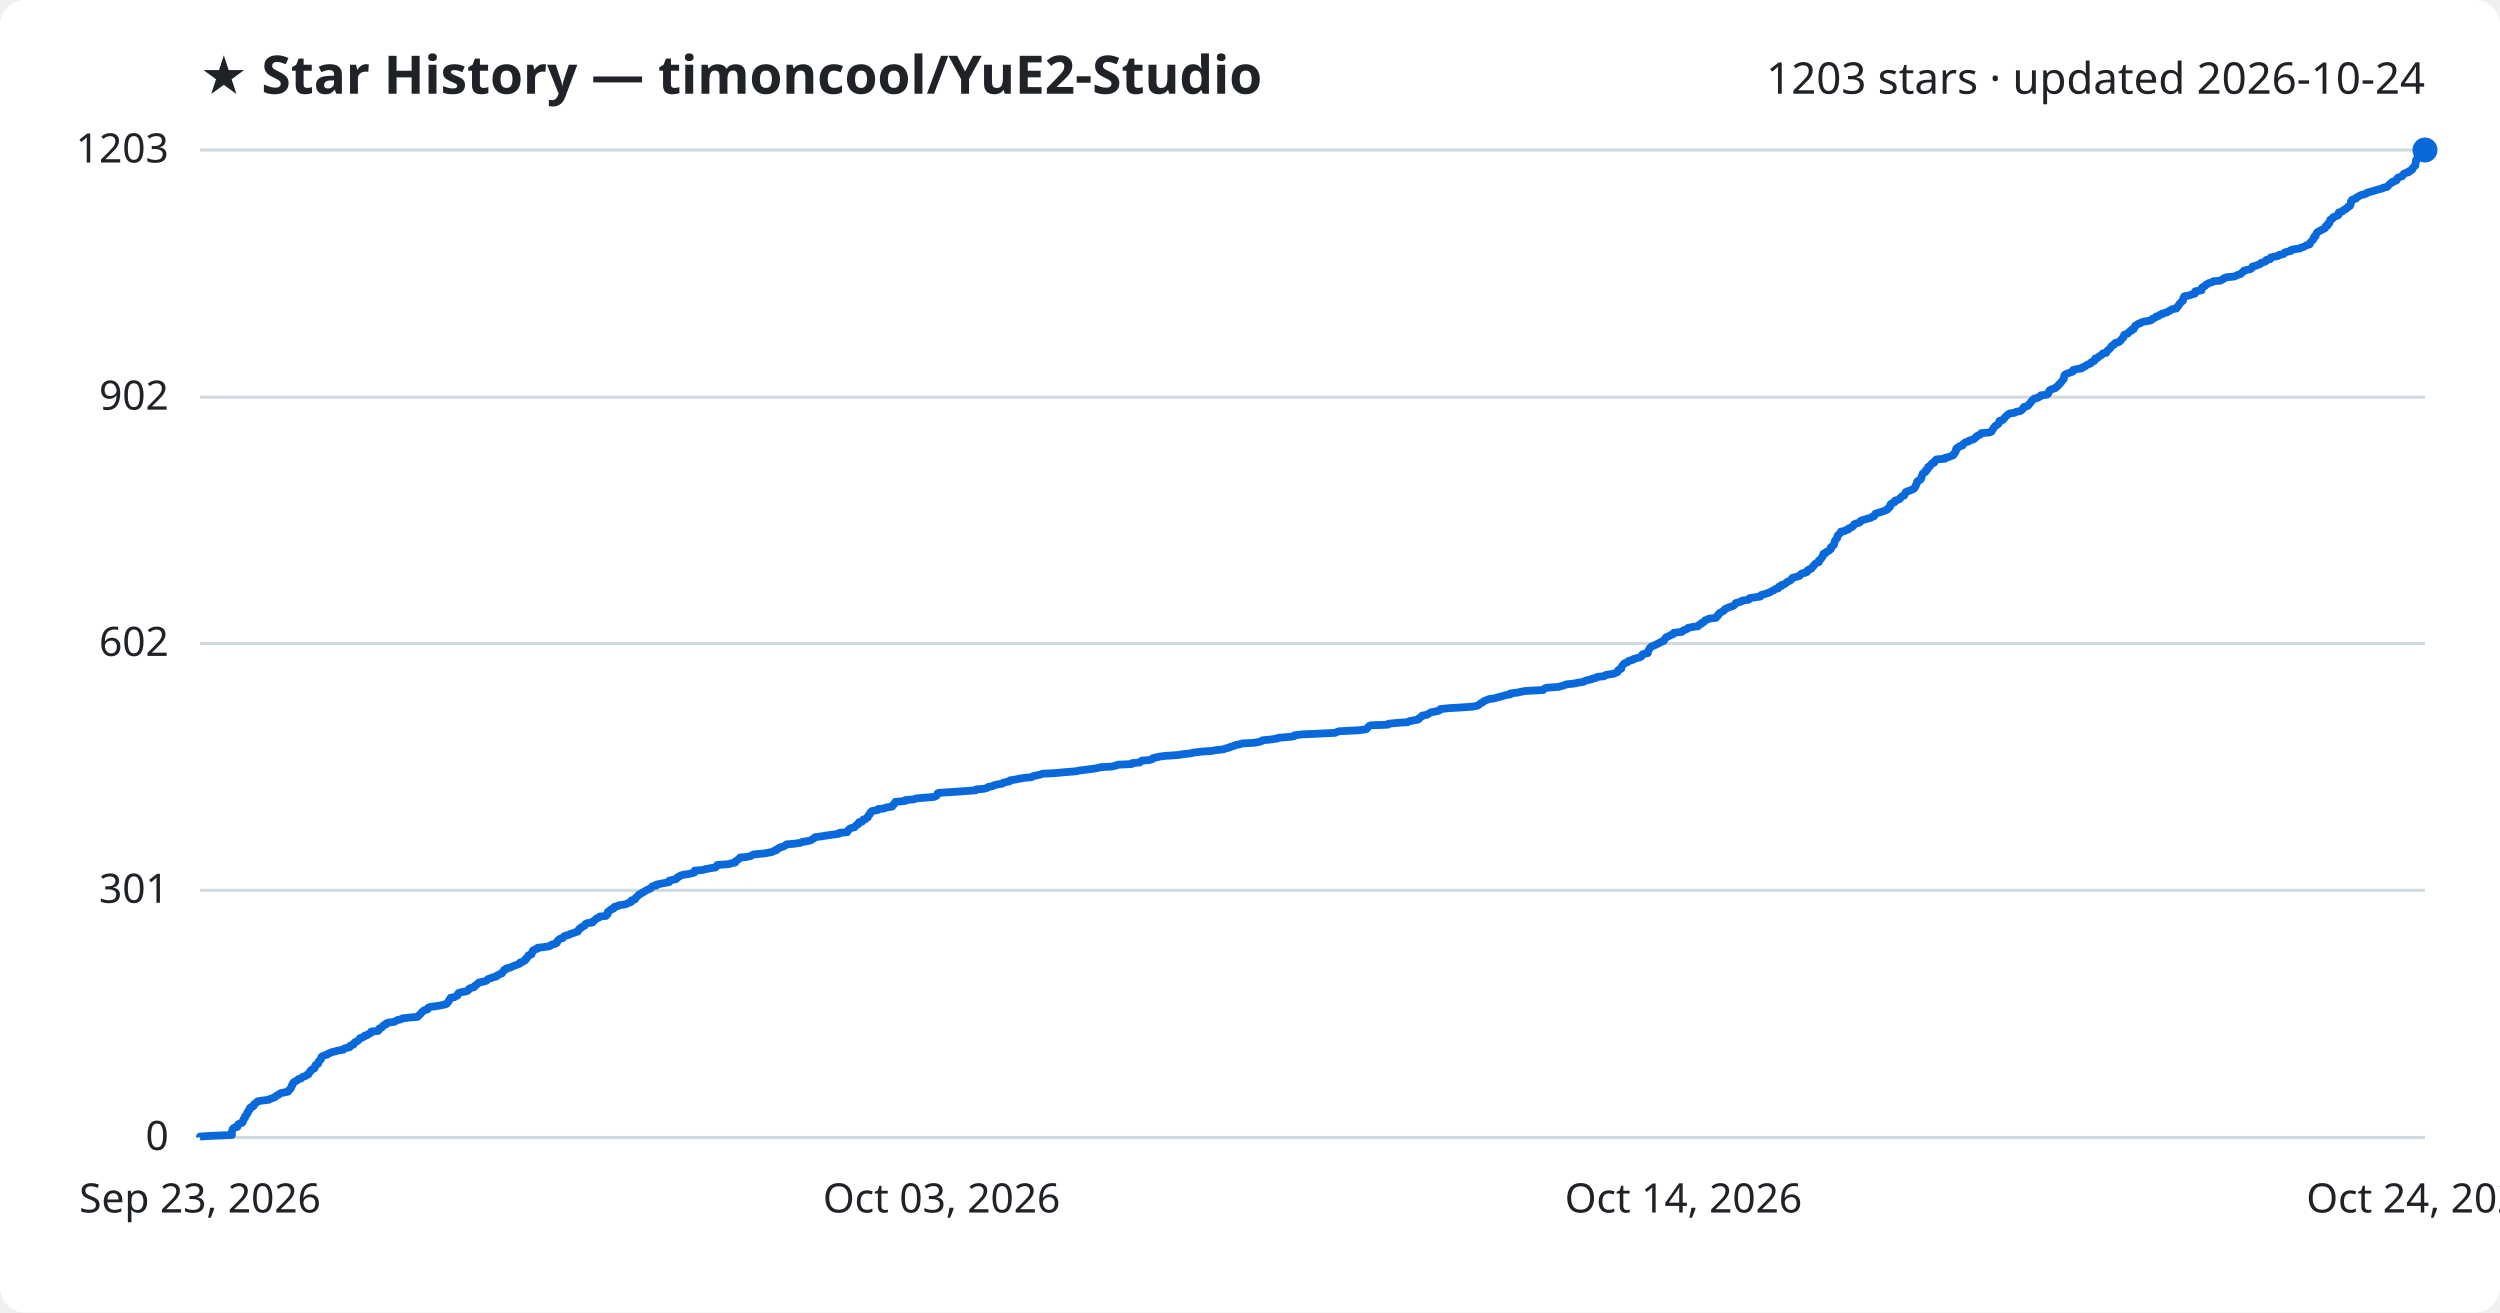
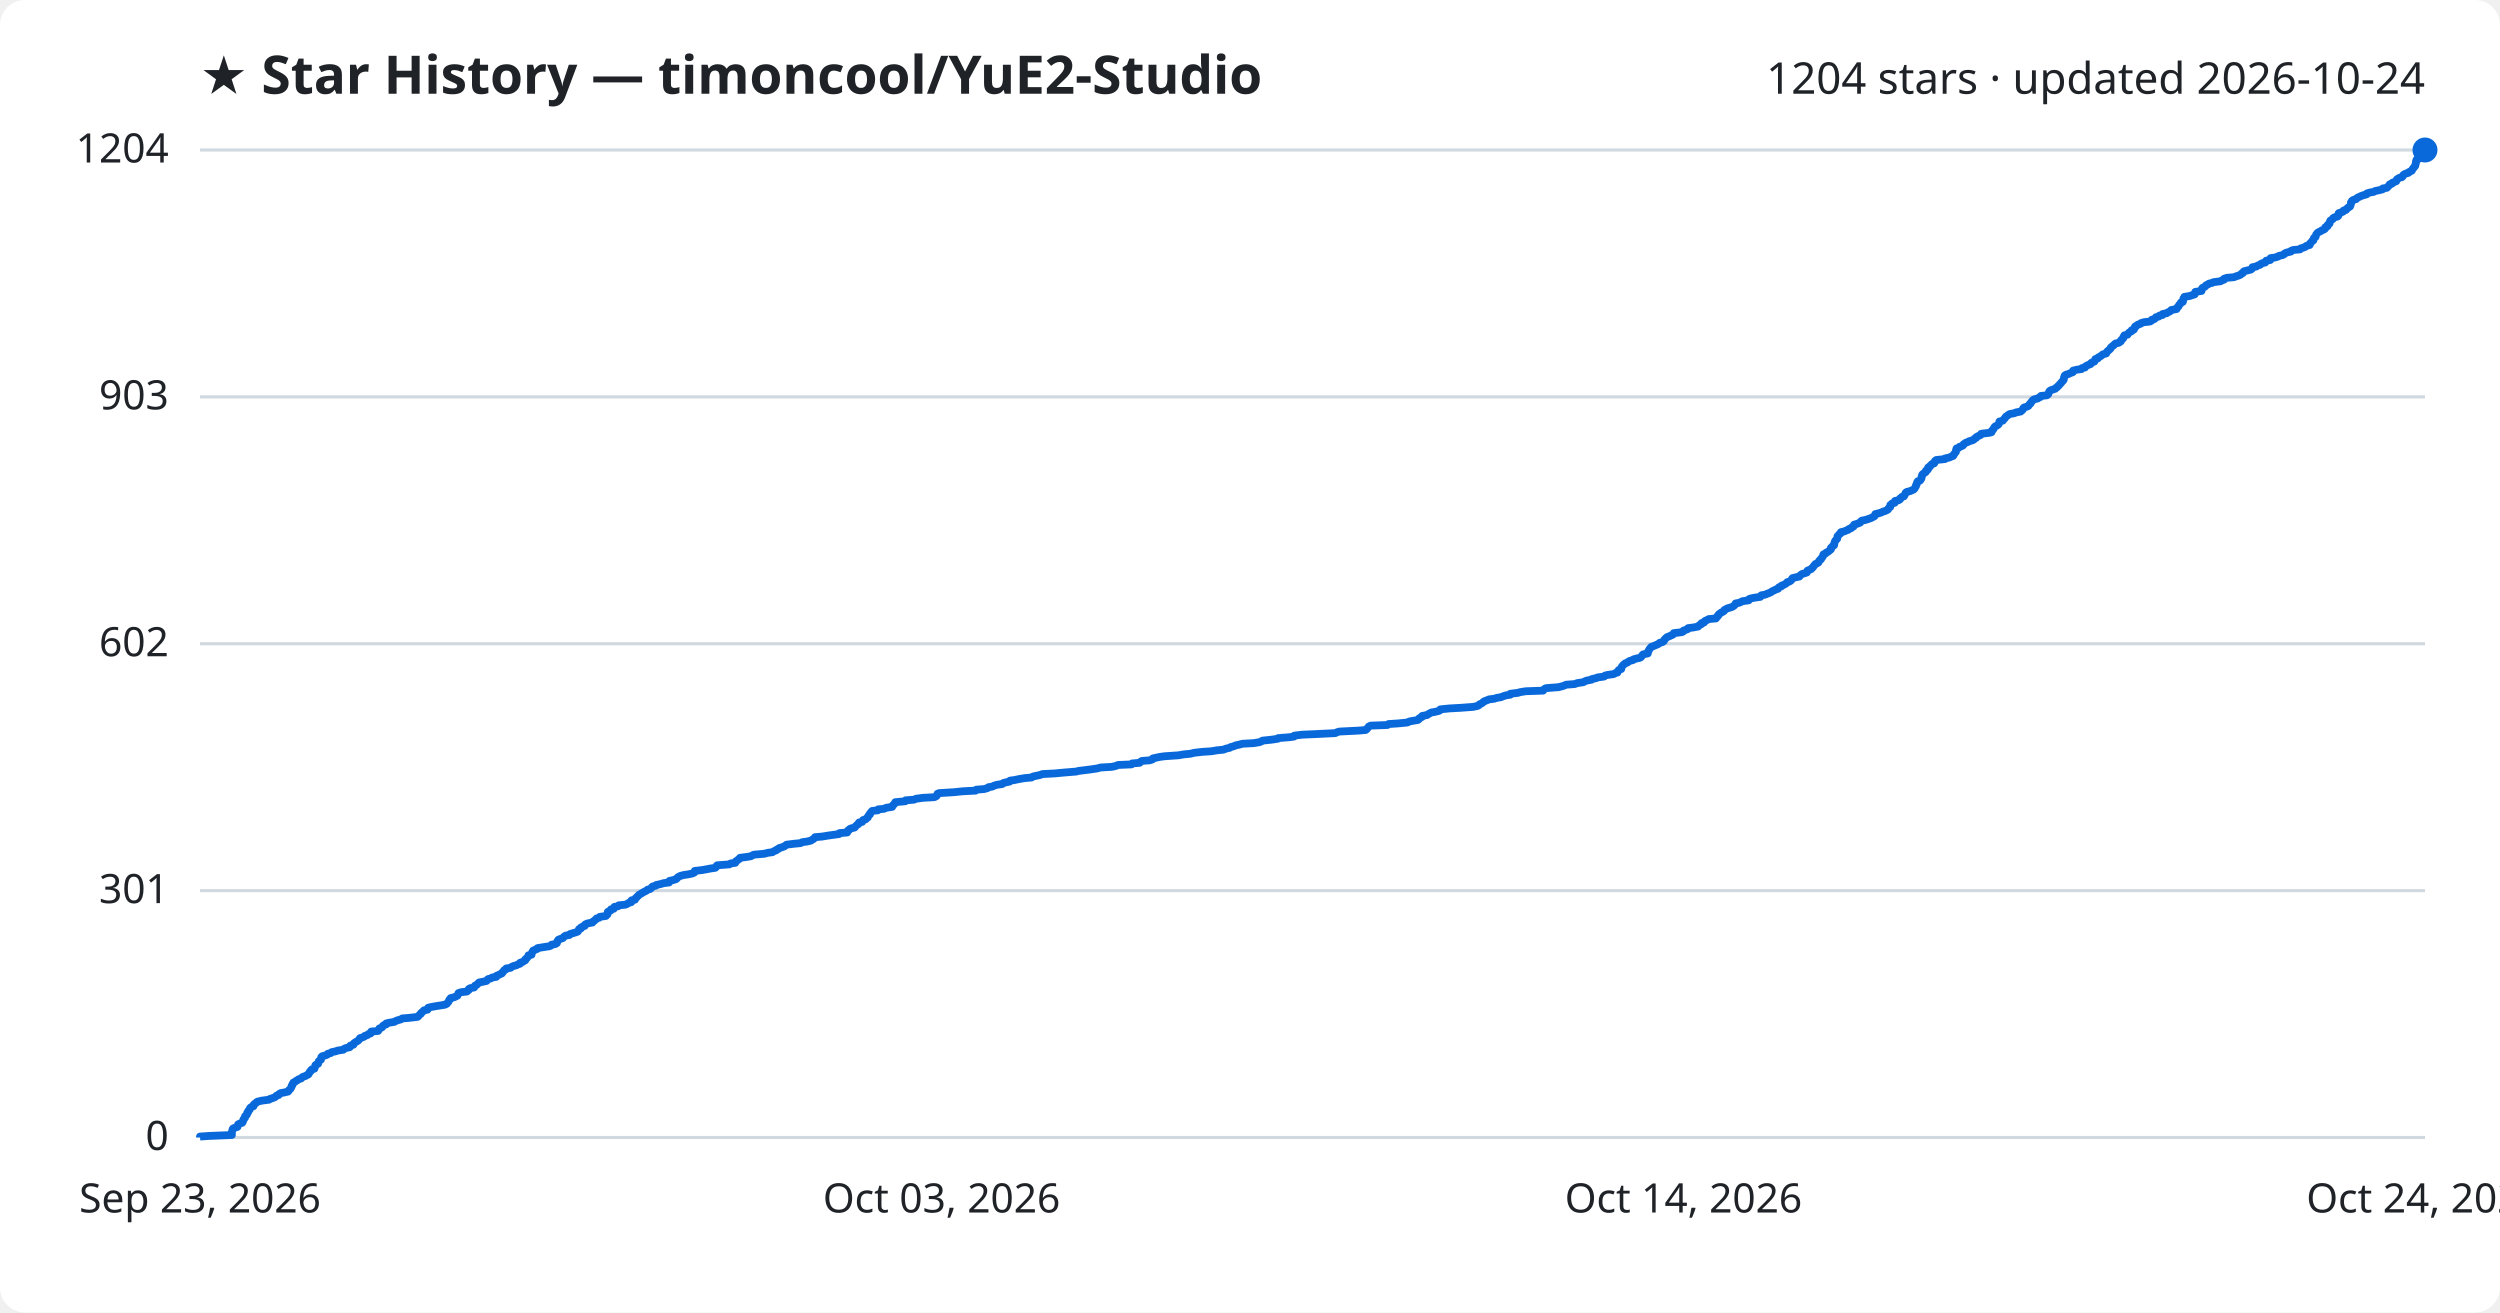
<svg xmlns="http://www.w3.org/2000/svg" viewBox="0 0 800 420" font-family="Segoe UI, sans-serif">
  <rect width="800" height="420" fill="#ffffff" rx="8" />
  <text x="64" y="30" fill="#1f2328" font-size="17" font-weight="700">★ Star History — timoncool/YuE2-Studio</text>
-   <text x="776" y="30" fill="#1f2328" font-size="14" text-anchor="end">1203 stars · updated 2026-10-24</text>
+   <text x="776" y="30" fill="#1f2328" font-size="14" text-anchor="end">1204 stars · updated 2026-10-24</text>
  <line x1="64" y1="364.0" x2="776" y2="364.0" stroke="#d1d9e0" stroke-width="1" />
  <text x="54" y="368.0" fill="#1f2328" font-size="13" text-anchor="end">0</text>
-   <line x1="64" y1="284.9" x2="776" y2="284.9" stroke="#d1d9e0" stroke-width="1" />
-   <text x="54" y="288.9" fill="#1f2328" font-size="13" text-anchor="end">301</text>
-   <line x1="64" y1="205.9" x2="776" y2="205.9" stroke="#d1d9e0" stroke-width="1" />
-   <text x="54" y="209.9" fill="#1f2328" font-size="13" text-anchor="end">602</text>
-   <line x1="64" y1="127.1" x2="776" y2="127.1" stroke="#d1d9e0" stroke-width="1" />
-   <text x="54" y="131.1" fill="#1f2328" font-size="13" text-anchor="end">902</text>
+   <line x1="64" y1="285.0" x2="776" y2="285.0" stroke="#d1d9e0" stroke-width="1" />
+   <text x="54" y="289.0" fill="#1f2328" font-size="13" text-anchor="end">301</text>
+   <line x1="64" y1="206.0" x2="776" y2="206.0" stroke="#d1d9e0" stroke-width="1" />
+   <text x="54" y="210.0" fill="#1f2328" font-size="13" text-anchor="end">602</text>
+   <line x1="64" y1="127.0" x2="776" y2="127.0" stroke="#d1d9e0" stroke-width="1" />
+   <text x="54" y="131.0" fill="#1f2328" font-size="13" text-anchor="end">903</text>
  <line x1="64" y1="48.0" x2="776" y2="48.0" stroke="#d1d9e0" stroke-width="1" />
-   <text x="54" y="52.0" fill="#1f2328" font-size="13" text-anchor="end">1203</text>
-   <path d="M64.0,364.0 L64.0,363.7 L66.9,363.5 L74.2,363.2 L74.2,362.9 L74.2,362.7 L74.2,362.4 L74.2,362.2 L74.3,361.9 L74.4,361.6 L74.4,361.4 L74.6,361.1 L75.1,360.8 L76.0,360.6 L76.1,360.3 L76.1,360.1 L76.2,359.8 L76.8,359.5 L77.5,359.3 L77.7,359.0 L77.7,358.7 L77.9,358.5 L77.9,358.2 L78.1,358.0 L78.4,357.7 L78.4,357.4 L78.4,357.2 L78.8,356.9 L79.0,356.6 L79.1,356.4 L79.1,356.1 L79.4,355.9 L79.4,355.6 L79.6,355.3 L79.9,355.1 L80.0,354.8 L80.0,354.5 L80.3,354.3 L81.1,354.0 L81.2,353.8 L81.2,353.5 L81.5,353.2 L81.9,353.0 L82.1,352.7 L82.5,352.4 L83.8,352.2 L86.1,351.9 L86.3,351.7 L87.2,351.4 L88.0,351.1 L88.2,350.9 L88.5,350.6 L89.2,350.3 L89.3,350.1 L89.8,349.8 L90.9,349.6 L92.2,349.3 L92.4,349.0 L92.5,348.8 L92.9,348.5 L93.0,348.2 L93.2,348.0 L93.3,347.7 L93.3,347.5 L93.6,347.2 L93.6,346.9 L93.8,346.7 L93.9,346.4 L94.4,346.1 L94.7,345.9 L95.3,345.6 L95.5,345.3 L96.4,345.1 L96.6,344.8 L96.9,344.6 L97.8,344.3 L98.1,344.0 L98.7,343.8 L98.8,343.5 L99.0,343.2 L99.1,343.0 L99.5,342.7 L99.5,342.5 L99.8,342.2 L100.6,341.9 L100.7,341.7 L100.8,341.4 L100.9,341.1 L100.9,340.9 L101.3,340.6 L101.8,340.4 L101.8,340.1 L101.9,339.8 L102.0,339.6 L102.4,339.3 L102.7,339.0 L102.7,338.8 L102.8,338.5 L102.8,338.3 L103.1,338.0 L103.9,337.7 L104.7,337.5 L104.9,337.2 L105.8,336.9 L106.1,336.7 L107.5,336.4 L108.0,336.2 L109.9,335.9 L110.0,335.6 L110.6,335.4 L111.9,335.1 L112.1,334.8 L112.1,334.6 L113.1,334.3 L113.1,334.1 L113.3,333.8 L113.6,333.5 L114.1,333.3 L114.6,333.0 L114.8,332.7 L115.1,332.5 L115.2,332.2 L115.9,332.0 L116.6,331.7 L116.7,331.4 L117.6,331.2 L117.9,330.9 L118.6,330.6 L118.8,330.4 L118.8,330.1 L121.0,329.9 L121.2,329.6 L121.3,329.3 L121.4,329.1 L122.2,328.8 L122.4,328.5 L122.5,328.3 L122.9,328.0 L123.6,327.8 L123.6,327.5 L124.4,327.2 L126.2,327.0 L126.7,326.7 L127.2,326.4 L128.3,326.2 L128.7,325.9 L131.1,325.6 L133.6,325.4 L133.9,325.1 L134.1,324.9 L134.4,324.6 L134.7,324.3 L134.8,324.1 L135.2,323.8 L135.4,323.5 L135.7,323.3 L136.8,323.0 L136.9,322.8 L137.0,322.5 L137.7,322.2 L139.3,322.0 L141.2,321.7 L142.4,321.4 L143.0,321.2 L143.1,320.9 L143.4,320.7 L143.6,320.4 L143.7,320.1 L143.8,319.9 L144.2,319.6 L144.2,319.3 L145.4,319.1 L145.8,318.8 L146.4,318.6 L146.5,318.3 L146.6,318.0 L146.7,317.8 L147.6,317.5 L149.4,317.2 L149.7,317.0 L150.0,316.7 L150.0,316.5 L150.5,316.2 L151.7,315.9 L151.9,315.7 L152.0,315.4 L152.5,315.1 L152.8,314.9 L153.0,314.6 L153.3,314.4 L154.8,314.1 L155.7,313.8 L155.9,313.6 L156.2,313.3 L157.1,313.0 L157.5,312.8 L158.8,312.5 L158.8,312.3 L159.5,312.0 L159.9,311.7 L160.6,311.5 L160.7,311.2 L161.0,310.9 L161.2,310.7 L161.3,310.4 L161.9,310.2 L162.0,309.9 L163.4,309.6 L163.7,309.4 L164.4,309.1 L165.2,308.8 L165.8,308.6 L166.4,308.3 L166.4,308.0 L167.3,307.8 L167.5,307.5 L168.1,307.3 L168.1,307.0 L168.3,306.7 L168.7,306.5 L168.8,306.2 L169.1,305.9 L169.1,305.7 L170.1,305.4 L170.1,305.2 L170.2,304.9 L170.3,304.6 L170.6,304.4 L170.6,304.1 L171.3,303.8 L172.0,303.6 L172.0,303.3 L173.8,303.1 L175.8,302.8 L176.3,302.5 L176.5,302.3 L177.7,302.0 L178.2,301.7 L178.3,301.5 L178.3,301.2 L178.5,301.0 L178.8,300.7 L179.2,300.4 L180.1,300.2 L180.3,299.9 L180.5,299.6 L181.0,299.4 L182.2,299.1 L182.4,298.9 L183.4,298.6 L184.1,298.3 L184.9,298.1 L185.0,297.8 L185.2,297.5 L185.3,297.3 L185.9,297.0 L185.9,296.8 L186.5,296.5 L187.1,296.2 L187.1,296.0 L187.3,295.7 L188.0,295.4 L189.6,295.2 L189.6,294.9 L190.1,294.7 L190.4,294.4 L190.7,294.1 L190.9,293.9 L191.7,293.6 L191.9,293.3 L193.9,293.1 L194.0,292.8 L194.4,292.6 L194.4,292.3 L194.5,292.0 L194.5,291.8 L194.9,291.5 L195.5,291.2 L195.5,291.0 L196.4,290.7 L196.4,290.5 L196.6,290.2 L197.8,289.9 L198.0,289.7 L200.1,289.4 L200.8,289.1 L201.2,288.9 L202.0,288.6 L202.0,288.3 L202.1,288.1 L203.2,287.8 L203.3,287.6 L203.4,287.3 L203.8,287.0 L204.0,286.8 L204.3,286.5 L204.5,286.2 L205.1,286.0 L205.4,285.7 L205.9,285.5 L206.3,285.2 L206.9,284.9 L207.2,284.7 L208.0,284.4 L208.4,284.1 L208.5,283.9 L208.8,283.6 L210.0,283.4 L210.0,283.1 L211.4,282.8 L212.4,282.6 L214.1,282.3 L214.2,282.0 L214.2,281.8 L215.5,281.5 L216.4,281.3 L216.6,281.0 L216.8,280.7 L217.4,280.5 L217.7,280.2 L218.8,279.9 L220.2,279.7 L221.6,279.4 L222.2,279.2 L222.3,278.9 L222.3,278.6 L224.8,278.4 L225.9,278.1 L227.5,277.8 L228.9,277.6 L229.2,277.3 L229.3,277.1 L229.5,276.8 L233.4,276.5 L233.8,276.3 L235.3,276.0 L235.4,275.7 L235.5,275.5 L236.0,275.2 L236.3,275.0 L236.7,274.7 L236.8,274.4 L239.1,274.2 L240.3,273.9 L240.8,273.6 L241.2,273.4 L244.6,273.1 L245.7,272.9 L247.2,272.6 L247.6,272.3 L248.4,272.1 L248.5,271.8 L249.2,271.5 L249.3,271.3 L250.3,271.0 L251.1,270.7 L251.3,270.5 L251.7,270.2 L254.1,270.0 L256.2,269.7 L256.7,269.4 L258.2,269.2 L259.5,268.9 L259.9,268.6 L260.3,268.4 L260.6,268.1 L260.8,267.9 L263.1,267.6 L264.9,267.3 L266.4,267.1 L268.5,266.8 L268.6,266.5 L271.1,266.3 L271.2,266.0 L271.3,265.8 L271.7,265.5 L271.9,265.2 L272.3,265.0 L273.5,264.7 L273.7,264.4 L273.9,264.2 L274.2,263.9 L274.7,263.7 L274.7,263.4 L274.9,263.1 L275.9,262.9 L276.0,262.6 L276.2,262.3 L277.0,262.1 L277.2,261.8 L277.7,261.6 L277.7,261.3 L277.9,261.0 L278.0,260.8 L278.4,260.5 L278.4,260.2 L278.6,260.0 L278.8,259.7 L279.1,259.5 L280.9,259.2 L281.0,258.9 L283.0,258.7 L283.5,258.4 L285.5,258.1 L285.5,257.9 L285.7,257.6 L286.1,257.4 L286.2,257.1 L286.4,256.8 L286.5,256.6 L289.7,256.3 L289.8,256.0 L292.5,255.8 L293.1,255.5 L295.4,255.3 L299.0,255.0 L299.6,254.7 L299.8,254.5 L300.0,254.2 L300.0,253.9 L300.5,253.7 L305.3,253.4 L308.2,253.2 L312.2,252.9 L312.4,252.6 L314.9,252.4 L316.0,252.1 L316.3,251.8 L317.6,251.6 L318.1,251.3 L319.2,251.0 L320.7,250.8 L321.0,250.5 L321.8,250.3 L323.1,250.0 L323.2,249.7 L324.7,249.5 L326.1,249.2 L327.9,248.9 L330.1,248.7 L330.5,248.4 L331.4,248.2 L332.8,247.9 L333.6,247.6 L337.5,247.4 L340.7,247.1 L344.4,246.8 L345.1,246.6 L347.5,246.3 L349.1,246.1 L351.1,245.8 L352.2,245.5 L355.7,245.3 L357.1,245.0 L357.7,244.7 L362.1,244.5 L362.3,244.2 L364.7,244.0 L365.0,243.7 L365.4,243.4 L367.9,243.2 L368.8,242.9 L368.9,242.6 L369.8,242.4 L371.2,242.1 L372.7,241.9 L377.1,241.6 L378.8,241.3 L380.9,241.1 L382.1,240.8 L384.7,240.5 L387.7,240.3 L389.4,240.0 L391.5,239.8 L392.2,239.5 L393.5,239.2 L393.7,239.0 L394.8,238.7 L395.5,238.4 L396.5,238.2 L397.6,237.9 L401.2,237.7 L403.0,237.4 L403.8,237.1 L404.0,236.9 L406.9,236.6 L408.9,236.3 L409.0,236.1 L412.7,235.8 L414.1,235.6 L414.2,235.3 L416.7,235.0 L421.2,234.8 L427.3,234.5 L427.9,234.2 L428.6,234.0 L434.6,233.7 L437.0,233.4 L437.4,233.2 L437.6,232.9 L437.8,232.7 L438.0,232.4 L438.6,232.1 L444.1,231.9 L444.3,231.6 L447.3,231.3 L450.5,231.1 L450.9,230.8 L451.9,230.6 L453.7,230.3 L454.1,230.0 L454.1,229.8 L454.6,229.5 L455.1,229.2 L455.1,229.0 L456.7,228.7 L456.9,228.5 L457.5,228.2 L458.0,227.9 L459.2,227.7 L460.5,227.4 L460.9,227.1 L460.9,226.9 L463.8,226.6 L467.4,226.4 L471.4,226.1 L472.8,225.8 L473.2,225.6 L473.5,225.3 L473.9,225.0 L474.4,224.8 L474.7,224.5 L475.0,224.3 L475.8,224.0 L476.5,223.7 L478.1,223.5 L479.1,223.2 L480.3,222.9 L481.0,222.7 L482.0,222.4 L483.3,222.2 L483.3,221.9 L485.8,221.6 L486.5,221.4 L488.2,221.1 L493.8,220.8 L494.0,220.6 L494.3,220.3 L494.8,220.1 L498.7,219.8 L499.9,219.5 L500.5,219.3 L501.2,219.0 L504.0,218.7 L504.7,218.5 L506.7,218.2 L507.0,218.0 L507.7,217.7 L509.3,217.4 L509.4,217.2 L510.8,216.9 L511.1,216.6 L513.3,216.4 L513.6,216.1 L514.3,215.9 L516.4,215.6 L517.0,215.3 L517.6,215.1 L517.6,214.8 L517.8,214.5 L518.0,214.3 L518.8,214.0 L518.8,213.7 L518.9,213.5 L519.0,213.2 L519.2,213.0 L519.4,212.7 L519.7,212.4 L520.0,212.2 L520.8,211.9 L521.0,211.6 L521.5,211.4 L522.6,211.1 L522.7,210.9 L523.8,210.6 L524.8,210.3 L525.2,210.1 L525.4,209.8 L525.5,209.5 L525.8,209.3 L527.3,209.0 L527.3,208.8 L527.3,208.5 L527.5,208.2 L527.6,208.0 L527.8,207.7 L527.9,207.4 L528.2,207.2 L528.4,206.9 L529.0,206.7 L529.7,206.4 L530.2,206.1 L530.8,205.9 L531.1,205.6 L531.9,205.3 L532.4,205.1 L532.5,204.8 L532.6,204.6 L532.9,204.3 L533.1,204.0 L533.4,203.8 L534.2,203.5 L534.6,203.2 L535.3,203.0 L535.5,202.7 L535.6,202.5 L538.2,202.2 L538.6,201.9 L538.7,201.7 L539.6,201.4 L540.1,201.1 L540.2,200.9 L541.8,200.6 L543.4,200.4 L543.6,200.1 L543.9,199.8 L544.5,199.6 L544.6,199.3 L545.3,199.0 L545.4,198.8 L545.6,198.5 L546.3,198.3 L546.8,198.0 L549.1,197.7 L549.2,197.5 L549.6,197.2 L549.6,196.9 L550.0,196.7 L550.0,196.4 L550.4,196.1 L550.8,195.9 L551.3,195.6 L551.7,195.4 L551.8,195.1 L552.2,194.8 L552.7,194.6 L553.4,194.3 L554.3,194.0 L554.8,193.8 L555.0,193.5 L555.3,193.3 L555.4,193.0 L556.5,192.7 L557.2,192.5 L557.5,192.2 L559.6,191.9 L559.6,191.7 L559.9,191.4 L561.2,191.2 L563.3,190.9 L563.4,190.6 L563.6,190.4 L564.8,190.1 L565.6,189.8 L566.3,189.6 L566.7,189.3 L567.1,189.1 L567.8,188.8 L568.1,188.5 L569.0,188.3 L569.0,188.0 L569.3,187.7 L570.1,187.5 L570.1,187.2 L570.9,187.0 L571.4,186.7 L571.7,186.4 L571.9,186.2 L572.6,185.9 L573.1,185.6 L573.3,185.4 L573.4,185.1 L573.6,184.9 L574.8,184.6 L575.8,184.3 L576.0,184.1 L576.2,183.8 L576.6,183.5 L577.6,183.3 L578.3,183.0 L578.3,182.8 L578.4,182.5 L578.9,182.2 L579.6,182.0 L579.7,181.7 L580.1,181.4 L580.3,181.2 L580.4,180.9 L580.7,180.7 L580.9,180.4 L581.4,180.1 L582.0,179.9 L582.0,179.6 L582.1,179.3 L582.5,179.1 L582.7,178.8 L582.9,178.6 L583.1,178.3 L583.2,178.0 L583.4,177.8 L583.4,177.5 L583.5,177.2 L584.2,177.0 L584.3,176.7 L584.9,176.4 L585.3,176.2 L585.5,175.9 L585.9,175.7 L585.9,175.4 L585.9,175.1 L586.3,174.9 L586.5,174.6 L586.9,174.3 L586.9,174.1 L587.0,173.8 L587.0,173.6 L587.1,173.3 L587.2,173.0 L587.4,172.8 L587.6,172.5 L587.9,172.2 L587.9,172.0 L588.0,171.7 L588.0,171.5 L588.2,171.2 L588.6,170.9 L588.7,170.7 L589.1,170.4 L589.1,170.1 L590.4,169.9 L590.7,169.6 L591.5,169.4 L591.6,169.1 L592.4,168.8 L592.6,168.6 L593.1,168.3 L593.3,168.0 L593.3,167.8 L594.0,167.5 L594.9,167.3 L595.3,167.0 L595.4,166.7 L595.8,166.5 L596.9,166.2 L597.8,165.9 L598.7,165.7 L599.0,165.4 L599.7,165.2 L599.9,164.9 L600.0,164.6 L600.1,164.4 L601.0,164.1 L602.0,163.8 L602.7,163.6 L603.3,163.3 L603.9,163.1 L604.2,162.8 L604.3,162.5 L604.7,162.3 L604.9,162.0 L604.9,161.7 L604.9,161.5 L605.2,161.2 L605.5,161.0 L606.3,160.7 L606.4,160.4 L606.4,160.2 L607.5,159.9 L608.0,159.6 L608.0,159.4 L608.4,159.1 L608.6,158.8 L609.3,158.6 L609.4,158.3 L609.6,158.1 L609.7,157.8 L609.8,157.5 L610.2,157.3 L611.1,157.0 L611.8,156.7 L612.3,156.5 L612.6,156.2 L612.8,156.0 L612.9,155.7 L613.1,155.4 L613.1,155.2 L613.3,154.9 L613.4,154.6 L613.4,154.4 L613.5,154.1 L613.7,153.9 L614.4,153.6 L614.7,153.3 L614.8,153.1 L614.9,152.8 L614.9,152.5 L615.0,152.3 L615.1,152.0 L615.2,151.8 L615.3,151.5 L615.7,151.2 L616.2,151.0 L616.3,150.7 L616.3,150.4 L616.8,150.2 L617.0,149.9 L617.0,149.7 L617.0,149.4 L617.7,149.1 L617.7,148.9 L618.0,148.6 L618.2,148.3 L618.9,148.1 L619.1,147.8 L619.1,147.6 L619.3,147.3 L619.7,147.0 L622.4,146.8 L622.4,146.5 L623.8,146.2 L624.2,146.0 L625.0,145.7 L625.2,145.5 L625.2,145.2 L625.6,144.9 L625.7,144.7 L625.9,144.4 L625.9,144.1 L625.9,143.9 L626.0,143.6 L626.2,143.4 L626.8,143.1 L627.0,142.8 L627.9,142.6 L628.2,142.3 L628.3,142.0 L628.6,141.8 L629.0,141.5 L629.9,141.3 L630.1,141.0 L631.2,140.7 L631.7,140.5 L631.9,140.2 L632.4,139.9 L632.4,139.7 L632.9,139.4 L633.6,139.1 L633.9,138.9 L634.0,138.6 L636.6,138.4 L637.3,138.1 L637.4,137.8 L637.5,137.6 L637.8,137.3 L637.9,137.0 L638.1,136.8 L638.3,136.5 L638.5,136.3 L639.0,136.0 L639.4,135.7 L639.6,135.5 L639.7,135.2 L639.8,134.9 L639.8,134.7 L640.9,134.4 L641.1,134.2 L641.3,133.9 L641.6,133.6 L641.7,133.4 L642.0,133.1 L642.4,132.8 L642.6,132.6 L643.1,132.3 L644.7,132.1 L645.1,131.8 L646.6,131.5 L646.8,131.3 L647.2,131.0 L647.4,130.7 L647.4,130.5 L647.7,130.2 L648.7,130.0 L649.1,129.7 L649.3,129.4 L649.4,129.2 L649.8,128.9 L649.9,128.6 L650.1,128.4 L650.3,128.1 L650.6,127.9 L650.9,127.6 L652.1,127.3 L652.3,127.1 L653.0,126.8 L653.1,126.5 L655.0,126.3 L655.4,126.0 L655.5,125.8 L655.6,125.5 L655.7,125.2 L655.8,125.0 L656.2,124.7 L657.1,124.4 L657.7,124.2 L657.9,123.9 L658.3,123.7 L658.5,123.4 L658.9,123.1 L659.0,122.9 L659.3,122.6 L659.6,122.3 L659.7,122.1 L660.0,121.8 L660.2,121.5 L660.4,121.3 L660.4,121.0 L660.5,120.8 L660.5,120.5 L660.7,120.2 L660.7,120.0 L661.1,119.7 L661.9,119.4 L662.5,119.2 L663.3,118.9 L663.4,118.7 L663.4,118.4 L664.6,118.1 L666.1,117.9 L666.2,117.6 L667.2,117.3 L667.3,117.1 L667.8,116.8 L668.2,116.6 L669.0,116.3 L669.1,116.0 L669.4,115.8 L670.2,115.5 L670.3,115.2 L670.4,115.0 L670.5,114.7 L671.3,114.5 L671.5,114.2 L672.0,113.9 L672.3,113.7 L672.7,113.4 L672.9,113.1 L674.0,112.9 L674.1,112.6 L674.2,112.4 L674.5,112.1 L674.9,111.8 L675.1,111.6 L675.4,111.3 L675.5,111.0 L675.7,110.8 L676.1,110.5 L676.5,110.3 L676.6,110.0 L677.0,109.7 L678.0,109.5 L678.4,109.2 L678.7,108.9 L678.7,108.7 L679.0,108.4 L679.3,108.2 L679.5,107.9 L679.5,107.6 L679.7,107.4 L679.8,107.1 L680.8,106.8 L681.0,106.6 L681.2,106.3 L681.5,106.1 L682.1,105.8 L682.1,105.5 L682.8,105.3 L682.8,105.0 L683.1,104.7 L683.1,104.5 L683.3,104.2 L683.8,104.0 L684.1,103.7 L685.0,103.4 L685.1,103.2 L686.1,102.9 L688.0,102.6 L688.5,102.4 L688.6,102.1 L689.4,101.8 L689.7,101.6 L689.9,101.3 L690.8,101.1 L691.0,100.8 L692.0,100.5 L692.0,100.3 L693.4,100.0 L693.7,99.7 L694.3,99.5 L694.7,99.2 L694.9,99.0 L696.5,98.7 L696.6,98.4 L696.7,98.2 L697.1,97.9 L697.2,97.6 L697.3,97.4 L697.6,97.1 L697.8,96.9 L698.0,96.6 L698.5,96.3 L698.6,96.1 L698.6,95.8 L698.7,95.5 L698.7,95.3 L699.0,95.0 L699.0,94.8 L700.8,94.5 L701.3,94.2 L702.3,94.0 L702.4,93.7 L702.4,93.4 L702.5,93.2 L704.5,92.9 L704.5,92.7 L704.5,92.4 L704.6,92.1 L704.8,91.9 L705.5,91.6 L705.8,91.3 L705.9,91.1 L706.6,90.8 L706.8,90.6 L707.9,90.3 L708.3,90.0 L710.6,89.8 L711.0,89.5 L711.7,89.2 L711.7,89.0 L712.6,88.7 L714.9,88.5 L715.6,88.2 L716.3,87.9 L717.0,87.7 L717.2,87.4 L717.7,87.1 L717.8,86.9 L718.1,86.6 L718.9,86.4 L720.2,86.1 L720.5,85.8 L720.8,85.6 L720.8,85.3 L722.0,85.0 L722.4,84.8 L723.3,84.5 L723.4,84.2 L724.0,84.0 L724.9,83.7 L725.2,83.5 L725.2,83.2 L726.5,82.9 L726.5,82.7 L726.6,82.4 L728.0,82.1 L729.0,81.9 L729.2,81.6 L730.5,81.4 L731.0,81.1 L731.1,80.8 L731.8,80.6 L733.1,80.3 L733.1,80.0 L733.8,79.8 L736.0,79.5 L736.2,79.3 L737.2,79.0 L737.7,78.7 L738.0,78.5 L739.1,78.2 L739.1,77.9 L739.2,77.7 L739.5,77.4 L739.7,77.2 L739.9,76.9 L740.3,76.6 L740.3,76.4 L740.4,76.1 L740.5,75.8 L741.0,75.6 L741.0,75.3 L741.1,75.1 L741.2,74.8 L741.4,74.5 L741.6,74.3 L742.1,74.0 L742.7,73.7 L743.0,73.5 L743.7,73.2 L744.0,73.0 L744.1,72.7 L744.2,72.4 L744.8,72.2 L744.8,71.9 L744.9,71.6 L745.4,71.4 L745.5,71.1 L745.5,70.9 L745.7,70.6 L745.7,70.3 L746.2,70.1 L746.6,69.8 L746.6,69.5 L747.1,69.3 L748.0,69.0 L748.3,68.8 L748.3,68.5 L748.3,68.2 L748.4,68.0 L749.5,67.7 L749.8,67.4 L749.9,67.2 L750.7,66.9 L750.8,66.7 L751.3,66.4 L751.4,66.1 L752.0,65.9 L752.1,65.6 L752.2,65.3 L752.3,65.1 L752.3,64.8 L752.3,64.5 L752.6,64.3 L752.6,64.0 L753.0,63.8 L754.0,63.5 L754.1,63.2 L754.5,63.0 L755.0,62.7 L755.6,62.4 L756.5,62.2 L757.3,61.9 L757.4,61.7 L758.4,61.4 L759.6,61.1 L760.1,60.9 L761.2,60.6 L762.4,60.3 L762.5,60.1 L763.9,59.8 L764.1,59.6 L764.3,59.3 L764.6,59.0 L764.8,58.8 L765.4,58.5 L765.5,58.2 L766.3,58.0 L766.9,57.7 L766.9,57.5 L767.0,57.2 L767.3,56.9 L767.8,56.7 L768.7,56.4 L768.9,56.1 L769.0,55.9 L769.2,55.6 L769.7,55.4 L770.8,55.1 L770.8,54.8 L771.4,54.6 L771.9,54.3 L771.9,54.0 L772.1,53.8 L772.3,53.5 L772.5,53.3 L772.9,53.0 L772.9,52.7 L772.9,52.5 L773.0,52.2 L773.1,51.9 L773.1,51.7 L773.1,51.4 L773.2,51.2 L773.3,50.9 L773.9,50.6 L773.9,50.4 L774.0,50.1 L774.2,49.8 L775.0,49.6 L775.1,49.3 L775.8,49.1 L775.8,48.8 L775.8,48.5 L775.8,48.3 L776.0,48.0 L776.0,48.0" fill="none" stroke="#0969da" stroke-width="2.5" stroke-linejoin="round" />
+   <text x="54" y="52.0" fill="#1f2328" font-size="13" text-anchor="end">1204</text>
+   <path d="M64.0,364.0 L64.0,363.7 L66.9,363.5 L74.2,363.2 L74.2,363.0 L74.2,362.7 L74.2,362.4 L74.2,362.2 L74.3,361.9 L74.4,361.6 L74.4,361.4 L74.6,361.1 L75.1,360.9 L76.0,360.6 L76.1,360.3 L76.1,360.1 L76.2,359.8 L76.8,359.5 L77.5,359.3 L77.7,359.0 L77.7,358.8 L77.9,358.5 L77.9,358.2 L78.1,358.0 L78.4,357.7 L78.4,357.4 L78.4,357.2 L78.8,356.9 L79.0,356.7 L79.1,356.4 L79.1,356.1 L79.4,355.9 L79.4,355.6 L79.6,355.3 L79.9,355.1 L80.0,354.8 L80.0,354.6 L80.3,354.3 L81.1,354.0 L81.2,353.8 L81.2,353.5 L81.5,353.2 L81.9,353.0 L82.1,352.7 L82.5,352.5 L83.8,352.2 L86.1,351.9 L86.3,351.7 L87.2,351.4 L88.0,351.1 L88.2,350.9 L88.5,350.6 L89.2,350.4 L89.3,350.1 L89.8,349.8 L90.9,349.6 L92.2,349.3 L92.4,349.0 L92.5,348.8 L92.9,348.5 L93.0,348.3 L93.2,348.0 L93.3,347.7 L93.3,347.5 L93.6,347.2 L93.6,346.9 L93.8,346.7 L93.9,346.4 L94.4,346.2 L94.7,345.9 L95.3,345.6 L95.5,345.4 L96.4,345.1 L96.6,344.8 L96.9,344.6 L97.8,344.3 L98.1,344.1 L98.7,343.8 L98.8,343.5 L99.0,343.3 L99.1,343.0 L99.5,342.7 L99.5,342.5 L99.8,342.2 L100.6,342.0 L100.7,341.7 L100.8,341.4 L100.9,341.2 L100.9,340.9 L101.3,340.6 L101.8,340.4 L101.8,340.1 L101.9,339.9 L102.0,339.6 L102.4,339.3 L102.7,339.1 L102.7,338.8 L102.8,338.5 L102.8,338.3 L103.1,338.0 L103.9,337.8 L104.7,337.5 L104.9,337.2 L105.8,337.0 L106.1,336.7 L107.5,336.4 L108.0,336.2 L109.9,335.9 L110.0,335.7 L110.6,335.4 L111.9,335.1 L112.1,334.9 L112.1,334.6 L113.1,334.3 L113.1,334.1 L113.3,333.8 L113.6,333.6 L114.1,333.3 L114.6,333.0 L114.8,332.8 L115.0,332.5 L115.2,332.2 L115.9,332.0 L116.6,331.7 L116.7,331.5 L117.6,331.2 L117.9,330.9 L118.6,330.7 L118.8,330.4 L118.8,330.1 L121.0,329.9 L121.2,329.6 L121.3,329.4 L121.4,329.1 L122.2,328.8 L122.4,328.6 L122.5,328.3 L122.9,328.0 L123.6,327.8 L123.6,327.5 L124.4,327.3 L126.2,327.0 L126.7,326.7 L127.2,326.5 L128.3,326.2 L128.7,325.9 L131.1,325.7 L133.6,325.4 L133.9,325.2 L134.1,324.9 L134.4,324.6 L134.7,324.4 L134.8,324.1 L135.2,323.8 L135.4,323.6 L135.7,323.3 L136.8,323.1 L136.9,322.8 L137.0,322.5 L137.7,322.3 L139.3,322.0 L141.2,321.7 L142.4,321.5 L143.0,321.2 L143.1,321.0 L143.4,320.7 L143.6,320.4 L143.7,320.2 L143.8,319.9 L144.2,319.6 L144.2,319.4 L145.4,319.1 L145.8,318.9 L146.4,318.6 L146.5,318.3 L146.6,318.1 L146.7,317.8 L147.6,317.5 L149.4,317.3 L149.7,317.0 L150.0,316.8 L150.0,316.5 L150.5,316.2 L151.7,316.0 L151.9,315.7 L152.0,315.4 L152.5,315.2 L152.8,314.9 L153.0,314.7 L153.3,314.4 L154.8,314.1 L155.7,313.9 L155.9,313.6 L156.2,313.3 L157.1,313.1 L157.5,312.8 L158.8,312.6 L158.8,312.3 L159.5,312.0 L159.9,311.8 L160.6,311.5 L160.7,311.2 L161.0,311.0 L161.2,310.7 L161.3,310.5 L161.9,310.2 L162.0,309.9 L163.4,309.7 L163.7,309.4 L164.4,309.1 L165.2,308.9 L165.8,308.6 L166.4,308.4 L166.4,308.1 L167.3,307.8 L167.5,307.6 L168.1,307.3 L168.1,307.0 L168.3,306.8 L168.7,306.5 L168.8,306.3 L169.1,306.0 L169.1,305.7 L170.1,305.5 L170.1,305.2 L170.2,304.9 L170.3,304.7 L170.6,304.4 L170.6,304.2 L171.3,303.9 L172.0,303.6 L172.0,303.4 L173.8,303.1 L175.8,302.8 L176.3,302.6 L176.5,302.3 L177.7,302.1 L178.2,301.8 L178.3,301.5 L178.3,301.3 L178.5,301.0 L178.7,300.7 L179.2,300.5 L180.1,300.2 L180.3,300.0 L180.5,299.7 L181.0,299.4 L182.2,299.2 L182.4,298.9 L183.4,298.6 L184.1,298.4 L184.9,298.1 L185.0,297.9 L185.2,297.6 L185.3,297.3 L185.9,297.1 L185.9,296.8 L186.5,296.5 L187.1,296.3 L187.1,296.0 L187.3,295.8 L188.0,295.5 L189.6,295.2 L189.6,295.0 L190.1,294.7 L190.4,294.4 L190.7,294.2 L190.9,293.9 L191.7,293.7 L191.9,293.4 L193.9,293.1 L194.0,292.9 L194.4,292.6 L194.4,292.3 L194.5,292.1 L194.5,291.8 L194.9,291.6 L195.5,291.3 L195.5,291.0 L196.4,290.8 L196.4,290.5 L196.6,290.2 L197.8,290.0 L198.0,289.7 L200.1,289.5 L200.8,289.2 L201.2,288.9 L202.0,288.7 L202.0,288.4 L202.1,288.1 L203.2,287.9 L203.3,287.6 L203.4,287.4 L203.8,287.1 L204.0,286.8 L204.3,286.6 L204.5,286.3 L205.1,286.0 L205.4,285.8 L205.9,285.5 L206.3,285.3 L206.9,285.0 L207.2,284.7 L208.0,284.5 L208.4,284.2 L208.5,284.0 L208.8,283.7 L209.9,283.4 L210.0,283.2 L211.4,282.9 L212.4,282.6 L214.1,282.4 L214.2,282.1 L214.2,281.9 L215.5,281.6 L216.4,281.3 L216.6,281.1 L216.8,280.8 L217.3,280.5 L217.7,280.3 L218.8,280.0 L220.2,279.8 L221.6,279.5 L222.2,279.2 L222.3,279.0 L222.3,278.7 L224.8,278.4 L225.9,278.2 L227.5,277.9 L228.9,277.7 L229.2,277.4 L229.3,277.1 L229.5,276.9 L233.4,276.6 L233.8,276.3 L235.3,276.1 L235.4,275.8 L235.5,275.6 L236.0,275.3 L236.3,275.0 L236.7,274.8 L236.8,274.5 L239.1,274.2 L240.3,274.0 L240.8,273.7 L241.2,273.5 L244.6,273.2 L245.7,272.9 L247.2,272.7 L247.6,272.4 L248.4,272.1 L248.5,271.9 L249.2,271.6 L249.3,271.4 L250.3,271.1 L251.1,270.8 L251.3,270.6 L251.7,270.3 L254.1,270.0 L256.2,269.8 L256.7,269.5 L258.2,269.3 L259.5,269.0 L259.9,268.7 L260.3,268.5 L260.6,268.2 L260.8,267.9 L263.1,267.7 L264.9,267.4 L266.3,267.2 L268.5,266.9 L268.6,266.6 L271.1,266.4 L271.2,266.1 L271.3,265.8 L271.7,265.6 L271.9,265.3 L272.3,265.1 L273.5,264.8 L273.7,264.5 L273.9,264.3 L274.2,264.0 L274.7,263.7 L274.7,263.5 L274.9,263.2 L275.9,263.0 L276.0,262.7 L276.2,262.4 L277.0,262.2 L277.2,261.9 L277.7,261.6 L277.7,261.4 L277.9,261.1 L278.0,260.9 L278.4,260.6 L278.4,260.3 L278.6,260.1 L278.8,259.8 L279.1,259.5 L280.9,259.3 L281.0,259.0 L283.0,258.8 L283.5,258.5 L285.5,258.2 L285.5,258.0 L285.7,257.7 L286.1,257.4 L286.2,257.2 L286.4,256.9 L286.5,256.7 L289.7,256.4 L289.8,256.1 L292.5,255.9 L293.1,255.6 L295.4,255.3 L299.0,255.1 L299.6,254.8 L299.8,254.6 L299.9,254.3 L300.0,254.0 L300.5,253.8 L305.3,253.5 L308.2,253.2 L312.2,253.0 L312.4,252.7 L314.9,252.5 L316.0,252.2 L316.3,251.9 L317.6,251.7 L318.1,251.4 L319.2,251.1 L320.7,250.9 L321.0,250.6 L321.7,250.4 L323.1,250.1 L323.2,249.8 L324.7,249.6 L326.1,249.3 L327.9,249.0 L330.1,248.8 L330.5,248.5 L331.4,248.3 L332.8,248.0 L333.6,247.7 L337.5,247.5 L340.7,247.2 L344.4,246.9 L345.1,246.7 L347.5,246.4 L349.1,246.2 L351.1,245.9 L352.2,245.6 L355.7,245.4 L357.1,245.1 L357.7,244.8 L362.1,244.6 L362.3,244.3 L364.7,244.1 L364.9,243.8 L365.4,243.5 L367.9,243.3 L368.8,243.0 L368.9,242.7 L369.8,242.5 L371.2,242.2 L372.7,242.0 L377.1,241.7 L378.8,241.4 L380.9,241.2 L382.1,240.9 L384.7,240.6 L387.7,240.4 L389.4,240.1 L391.5,239.9 L392.2,239.6 L393.5,239.3 L393.7,239.1 L394.8,238.8 L395.5,238.5 L396.5,238.3 L397.6,238.0 L401.2,237.8 L403.0,237.5 L403.8,237.2 L404.0,237.0 L406.9,236.7 L408.9,236.4 L409.0,236.2 L412.7,235.9 L414.1,235.7 L414.2,235.4 L416.7,235.1 L421.2,234.9 L427.3,234.6 L427.9,234.3 L428.6,234.1 L434.6,233.8 L437.0,233.6 L437.4,233.3 L437.6,233.0 L437.8,232.8 L438.0,232.5 L438.6,232.2 L444.0,232.0 L444.3,231.7 L447.3,231.5 L450.4,231.2 L450.9,230.9 L451.9,230.7 L453.7,230.4 L454.1,230.1 L454.1,229.9 L454.6,229.6 L455.1,229.4 L455.1,229.1 L456.7,228.8 L456.9,228.6 L457.5,228.3 L458.0,228.0 L459.2,227.8 L460.4,227.5 L460.8,227.3 L460.9,227.0 L463.8,226.7 L467.4,226.5 L471.4,226.2 L472.8,225.9 L473.2,225.7 L473.4,225.4 L473.9,225.2 L474.4,224.9 L474.7,224.6 L475.0,224.4 L475.8,224.1 L476.5,223.8 L478.1,223.6 L479.1,223.3 L480.3,223.1 L481.0,222.8 L482.0,222.5 L483.3,222.3 L483.3,222.0 L485.8,221.7 L486.4,221.5 L488.2,221.2 L493.8,221.0 L494.0,220.7 L494.3,220.4 L494.8,220.2 L498.7,219.9 L499.9,219.6 L500.5,219.4 L501.2,219.1 L503.9,218.9 L504.7,218.6 L506.7,218.3 L507.0,218.1 L507.7,217.8 L509.3,217.5 L509.4,217.3 L510.8,217.0 L511.1,216.8 L513.3,216.5 L513.6,216.2 L514.3,216.0 L516.4,215.7 L516.9,215.4 L517.6,215.2 L517.6,214.9 L517.8,214.7 L518.0,214.4 L518.8,214.1 L518.8,213.9 L518.9,213.6 L519.0,213.3 L519.2,213.1 L519.4,212.8 L519.7,212.6 L520.0,212.3 L520.8,212.0 L521.0,211.8 L521.5,211.5 L522.6,211.2 L522.7,211.0 L523.8,210.7 L524.8,210.5 L525.2,210.2 L525.4,209.9 L525.5,209.7 L525.8,209.4 L527.3,209.1 L527.3,208.9 L527.3,208.6 L527.5,208.4 L527.6,208.1 L527.8,207.8 L527.9,207.6 L528.2,207.3 L528.4,207.0 L529.0,206.8 L529.7,206.5 L530.2,206.3 L530.8,206.0 L531.1,205.7 L531.9,205.5 L532.4,205.2 L532.5,205.0 L532.6,204.7 L532.9,204.4 L533.1,204.2 L533.4,203.9 L534.2,203.6 L534.6,203.4 L535.3,203.1 L535.5,202.9 L535.6,202.6 L538.2,202.3 L538.6,202.1 L538.7,201.8 L539.6,201.5 L540.1,201.3 L540.2,201.0 L541.8,200.8 L543.4,200.5 L543.6,200.2 L543.9,200.0 L544.5,199.7 L544.5,199.4 L545.3,199.2 L545.4,198.9 L545.6,198.7 L546.3,198.4 L546.8,198.1 L549.1,197.9 L549.2,197.6 L549.6,197.3 L549.6,197.1 L550.0,196.8 L550.0,196.6 L550.4,196.3 L550.8,196.0 L551.3,195.8 L551.7,195.5 L551.8,195.2 L552.2,195.0 L552.7,194.7 L553.4,194.5 L554.3,194.2 L554.8,193.9 L555.0,193.7 L555.3,193.4 L555.4,193.1 L556.5,192.9 L557.2,192.6 L557.5,192.4 L559.6,192.1 L559.6,191.8 L559.9,191.6 L561.2,191.3 L563.3,191.0 L563.4,190.8 L563.6,190.5 L564.8,190.3 L565.5,190.0 L566.3,189.7 L566.7,189.5 L567.1,189.2 L567.8,188.9 L568.1,188.7 L569.0,188.4 L569.0,188.2 L569.3,187.9 L570.1,187.6 L570.1,187.4 L570.9,187.1 L571.4,186.8 L571.7,186.6 L571.9,186.3 L572.6,186.1 L573.1,185.8 L573.3,185.5 L573.4,185.3 L573.6,185.0 L574.8,184.7 L575.8,184.5 L576.0,184.2 L576.2,184.0 L576.6,183.7 L577.6,183.4 L578.2,183.2 L578.3,182.9 L578.4,182.6 L578.9,182.4 L579.6,182.1 L579.7,181.9 L580.1,181.6 L580.3,181.3 L580.4,181.1 L580.7,180.8 L580.9,180.5 L581.4,180.3 L581.9,180.0 L582.0,179.8 L582.1,179.5 L582.4,179.2 L582.7,179.0 L582.8,178.7 L583.1,178.4 L583.2,178.2 L583.4,177.9 L583.4,177.7 L583.5,177.4 L584.2,177.1 L584.3,176.9 L584.9,176.6 L585.3,176.3 L585.5,176.1 L585.9,175.8 L585.9,175.6 L585.9,175.3 L586.3,175.0 L586.4,174.8 L586.9,174.5 L586.9,174.2 L587.0,174.0 L587.0,173.7 L587.1,173.5 L587.2,173.2 L587.4,172.9 L587.6,172.7 L587.9,172.4 L587.9,172.1 L588.0,171.9 L588.0,171.6 L588.2,171.4 L588.5,171.1 L588.7,170.8 L589.1,170.6 L589.1,170.3 L590.3,170.0 L590.7,169.8 L591.5,169.5 L591.6,169.3 L592.4,169.0 L592.6,168.7 L593.1,168.5 L593.3,168.2 L593.3,167.9 L594.0,167.7 L594.9,167.4 L595.3,167.2 L595.4,166.9 L595.8,166.6 L596.9,166.4 L597.8,166.1 L598.7,165.8 L599.0,165.6 L599.7,165.3 L599.9,165.1 L600.0,164.8 L600.1,164.5 L601.0,164.3 L602.0,164.0 L602.6,163.7 L603.3,163.5 L603.9,163.2 L604.2,163.0 L604.3,162.7 L604.6,162.4 L604.9,162.2 L604.9,161.9 L604.9,161.6 L605.2,161.4 L605.5,161.1 L606.3,160.9 L606.4,160.6 L606.4,160.3 L607.5,160.1 L608.0,159.8 L608.0,159.5 L608.4,159.3 L608.6,159.0 L609.3,158.8 L609.4,158.5 L609.6,158.2 L609.7,158.0 L609.8,157.7 L610.2,157.4 L611.1,157.2 L611.8,156.9 L612.3,156.7 L612.6,156.4 L612.8,156.1 L612.9,155.9 L613.1,155.6 L613.1,155.3 L613.3,155.1 L613.4,154.8 L613.4,154.6 L613.5,154.3 L613.7,154.0 L614.4,153.8 L614.6,153.5 L614.8,153.2 L614.9,153.0 L614.9,152.7 L614.9,152.5 L615.1,152.2 L615.1,151.9 L615.3,151.7 L615.7,151.4 L616.2,151.1 L616.3,150.9 L616.3,150.6 L616.8,150.4 L617.0,150.1 L617.0,149.8 L617.0,149.6 L617.6,149.3 L617.7,149.0 L618.0,148.8 L618.2,148.5 L618.9,148.3 L619.1,148.0 L619.1,147.7 L619.2,147.5 L619.6,147.2 L622.4,146.9 L622.4,146.7 L623.8,146.4 L624.2,146.2 L625.0,145.9 L625.2,145.6 L625.2,145.4 L625.5,145.1 L625.7,144.8 L625.9,144.6 L625.9,144.3 L625.9,144.1 L626.0,143.8 L626.1,143.5 L626.8,143.3 L627.0,143.0 L627.9,142.7 L628.2,142.5 L628.3,142.2 L628.6,142.0 L629.0,141.7 L629.8,141.4 L630.1,141.2 L631.2,140.9 L631.7,140.6 L631.8,140.4 L632.4,140.1 L632.4,139.9 L632.9,139.6 L633.6,139.3 L633.9,139.1 L634.0,138.8 L636.6,138.5 L637.3,138.3 L637.4,138.0 L637.4,137.8 L637.8,137.5 L637.9,137.2 L638.1,137.0 L638.2,136.7 L638.5,136.4 L639.0,136.2 L639.4,135.9 L639.6,135.7 L639.7,135.4 L639.8,135.1 L639.8,134.9 L640.9,134.6 L641.1,134.3 L641.3,134.1 L641.6,133.8 L641.7,133.6 L641.9,133.3 L642.4,133.0 L642.6,132.8 L643.1,132.5 L644.7,132.2 L645.0,132.0 L646.6,131.7 L646.8,131.5 L647.2,131.2 L647.4,130.9 L647.4,130.7 L647.7,130.4 L648.7,130.1 L649.1,129.9 L649.3,129.6 L649.4,129.4 L649.8,129.1 L649.9,128.8 L650.1,128.6 L650.3,128.3 L650.6,128.0 L650.9,127.8 L652.1,127.5 L652.3,127.3 L653.0,127.0 L653.1,126.7 L655.0,126.5 L655.4,126.2 L655.5,126.0 L655.6,125.7 L655.7,125.4 L655.8,125.2 L656.2,124.9 L657.1,124.6 L657.7,124.4 L657.9,124.1 L658.3,123.9 L658.5,123.6 L658.9,123.3 L659.0,123.1 L659.3,122.8 L659.6,122.5 L659.7,122.3 L660.0,122.0 L660.2,121.8 L660.4,121.5 L660.4,121.2 L660.5,121.0 L660.5,120.7 L660.7,120.4 L660.7,120.2 L661.1,119.9 L661.9,119.7 L662.5,119.4 L663.3,119.1 L663.4,118.9 L663.4,118.6 L664.6,118.3 L666.1,118.1 L666.2,117.8 L667.2,117.6 L667.3,117.3 L667.8,117.0 L668.2,116.8 L669.0,116.5 L669.1,116.2 L669.4,116.0 L670.2,115.7 L670.3,115.5 L670.4,115.2 L670.5,114.9 L671.3,114.7 L671.4,114.4 L672.0,114.1 L672.3,113.9 L672.7,113.6 L672.9,113.4 L674.0,113.1 L674.1,112.8 L674.2,112.6 L674.5,112.3 L674.9,112.0 L675.1,111.8 L675.4,111.5 L675.4,111.3 L675.7,111.0 L676.1,110.7 L676.4,110.5 L676.6,110.2 L677.0,109.9 L678.0,109.7 L678.4,109.4 L678.7,109.2 L678.7,108.9 L679.0,108.6 L679.3,108.4 L679.5,108.1 L679.5,107.8 L679.7,107.6 L679.8,107.3 L680.8,107.1 L681.0,106.8 L681.2,106.5 L681.5,106.3 L682.1,106.0 L682.1,105.7 L682.8,105.5 L682.8,105.2 L683.1,105.0 L683.1,104.7 L683.3,104.4 L683.8,104.2 L684.1,103.9 L685.0,103.6 L685.1,103.4 L686.1,103.1 L688.0,102.9 L688.5,102.6 L688.6,102.3 L689.4,102.1 L689.7,101.8 L689.9,101.5 L690.8,101.3 L691.0,101.0 L692.0,100.8 L692.0,100.5 L693.4,100.2 L693.6,100.0 L694.3,99.7 L694.7,99.4 L694.8,99.2 L696.5,98.9 L696.6,98.7 L696.7,98.4 L697.1,98.1 L697.2,97.9 L697.3,97.6 L697.6,97.3 L697.8,97.1 L697.9,96.8 L698.5,96.6 L698.6,96.3 L698.6,96.0 L698.7,95.8 L698.7,95.5 L699.0,95.2 L699.0,95.0 L700.8,94.7 L701.3,94.5 L702.3,94.2 L702.4,93.9 L702.4,93.7 L702.5,93.4 L704.5,93.1 L704.5,92.9 L704.5,92.6 L704.6,92.4 L704.8,92.1 L705.5,91.8 L705.7,91.6 L705.9,91.3 L706.6,91.0 L706.8,90.8 L707.9,90.5 L708.3,90.3 L710.6,90.0 L711.0,89.7 L711.7,89.5 L711.7,89.2 L712.6,88.9 L714.9,88.7 L715.6,88.4 L716.3,88.2 L717.0,87.9 L717.2,87.6 L717.7,87.4 L717.8,87.1 L718.1,86.8 L718.9,86.6 L720.2,86.3 L720.5,86.1 L720.8,85.8 L720.8,85.5 L722.0,85.3 L722.4,85.0 L723.3,84.7 L723.4,84.5 L724.0,84.2 L724.9,84.0 L725.1,83.7 L725.2,83.4 L726.5,83.2 L726.5,82.9 L726.6,82.6 L728.0,82.4 L729.0,82.1 L729.2,81.9 L730.5,81.6 L731.0,81.3 L731.1,81.1 L731.8,80.8 L733.1,80.5 L733.1,80.3 L733.8,80.0 L736.0,79.8 L736.2,79.5 L737.2,79.2 L737.7,79.0 L738.0,78.7 L739.1,78.4 L739.1,78.2 L739.2,77.9 L739.5,77.7 L739.7,77.4 L739.9,77.1 L740.3,76.9 L740.3,76.6 L740.4,76.3 L740.5,76.1 L741.0,75.8 L741.0,75.6 L741.1,75.3 L741.2,75.0 L741.4,74.8 L741.6,74.5 L742.1,74.2 L742.6,74.0 L743.0,73.7 L743.6,73.5 L744.0,73.2 L744.1,72.9 L744.1,72.7 L744.8,72.4 L744.8,72.1 L744.9,71.9 L745.4,71.6 L745.5,71.4 L745.5,71.1 L745.7,70.8 L745.7,70.6 L746.2,70.3 L746.6,70.0 L746.6,69.8 L747.1,69.5 L748.0,69.3 L748.3,69.0 L748.3,68.7 L748.3,68.5 L748.4,68.2 L749.4,67.9 L749.8,67.7 L749.9,67.4 L750.7,67.2 L750.8,66.9 L751.3,66.6 L751.4,66.4 L752.0,66.1 L752.1,65.8 L752.2,65.6 L752.3,65.3 L752.3,65.1 L752.3,64.8 L752.6,64.5 L752.6,64.3 L753.0,64.0 L754.0,63.7 L754.1,63.5 L754.5,63.2 L755.0,63.0 L755.6,62.7 L756.5,62.4 L757.3,62.2 L757.4,61.9 L758.4,61.6 L759.6,61.4 L760.1,61.1 L761.2,60.9 L762.4,60.6 L762.5,60.3 L763.8,60.1 L764.1,59.8 L764.3,59.5 L764.6,59.3 L764.7,59.0 L765.4,58.8 L765.5,58.5 L766.3,58.2 L766.8,58.0 L766.9,57.7 L767.0,57.4 L767.3,57.2 L767.8,56.9 L768.6,56.7 L768.9,56.4 L769.0,56.1 L769.2,55.9 L769.7,55.6 L770.7,55.3 L770.8,55.1 L771.4,54.8 L771.8,54.6 L771.9,54.3 L772.1,54.0 L772.3,53.8 L772.5,53.5 L772.8,53.2 L772.9,53.0 L772.9,52.7 L773.0,52.5 L773.1,52.2 L773.1,51.9 L773.1,51.7 L773.2,51.4 L773.3,51.1 L773.9,50.9 L773.9,50.6 L773.9,50.4 L774.2,50.1 L775.0,49.8 L775.1,49.6 L775.8,49.3 L775.8,49.0 L775.8,48.8 L775.8,48.5 L776.0,48.3 L776.0,48.0 L776.0,48.0" fill="none" stroke="#0969da" stroke-width="2.5" stroke-linejoin="round" />
  <circle cx="776.0" cy="48.0" r="4" fill="#0969da" />
  <text x="64.0" y="388" fill="#1f2328" font-size="13" text-anchor="middle">Sep 23, 2026</text>
  <text x="301.3" y="388" fill="#1f2328" font-size="13" text-anchor="middle">Oct 03, 2026</text>
  <text x="538.7" y="388" fill="#1f2328" font-size="13" text-anchor="middle">Oct 14, 2026</text>
  <text x="776.0" y="388" fill="#1f2328" font-size="13" text-anchor="middle">Oct 24, 2026</text>
</svg>
